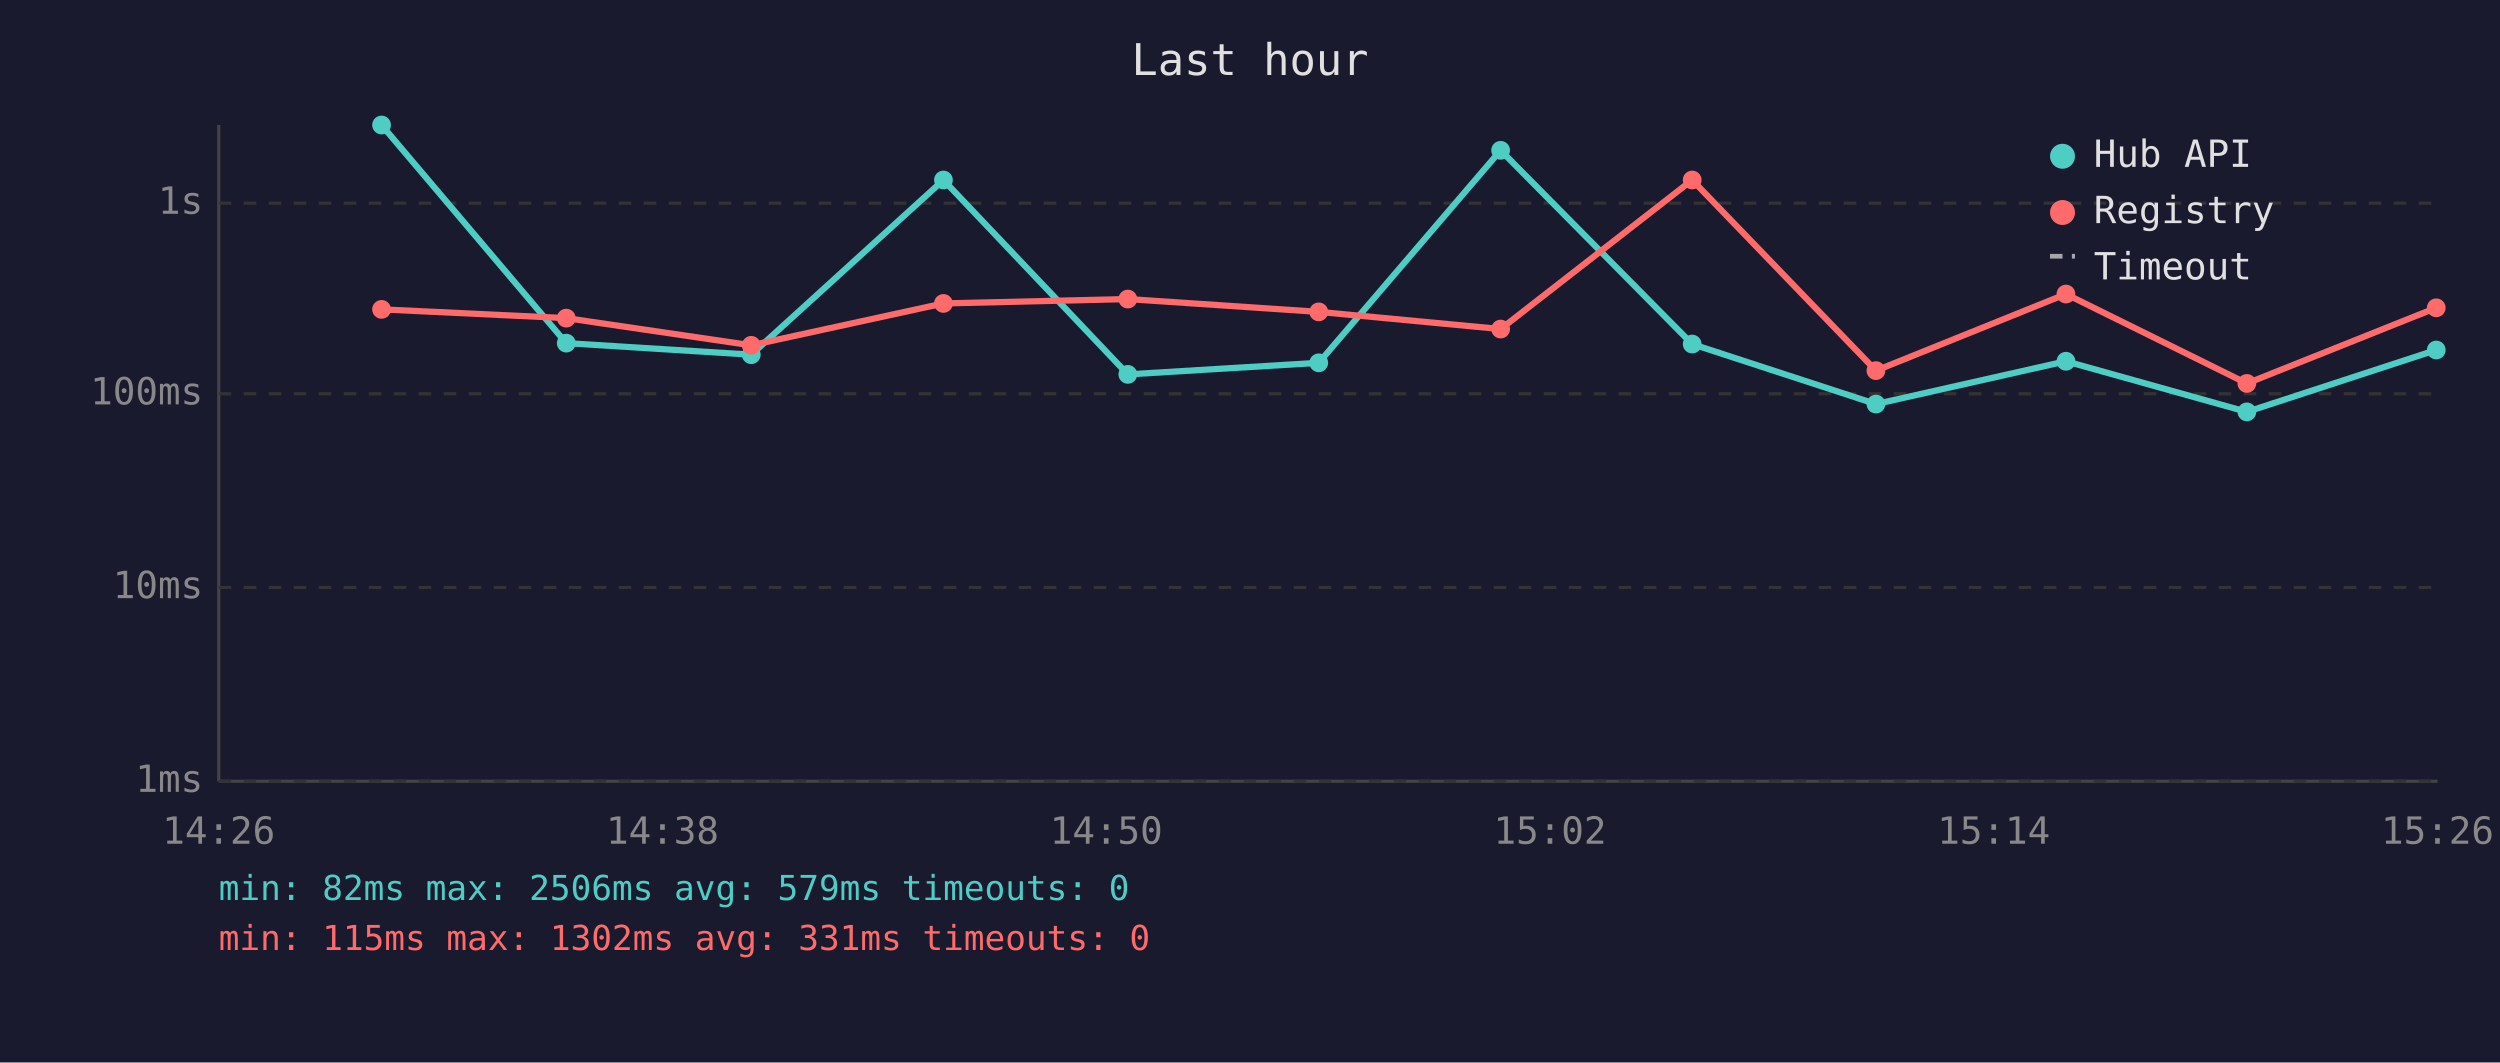
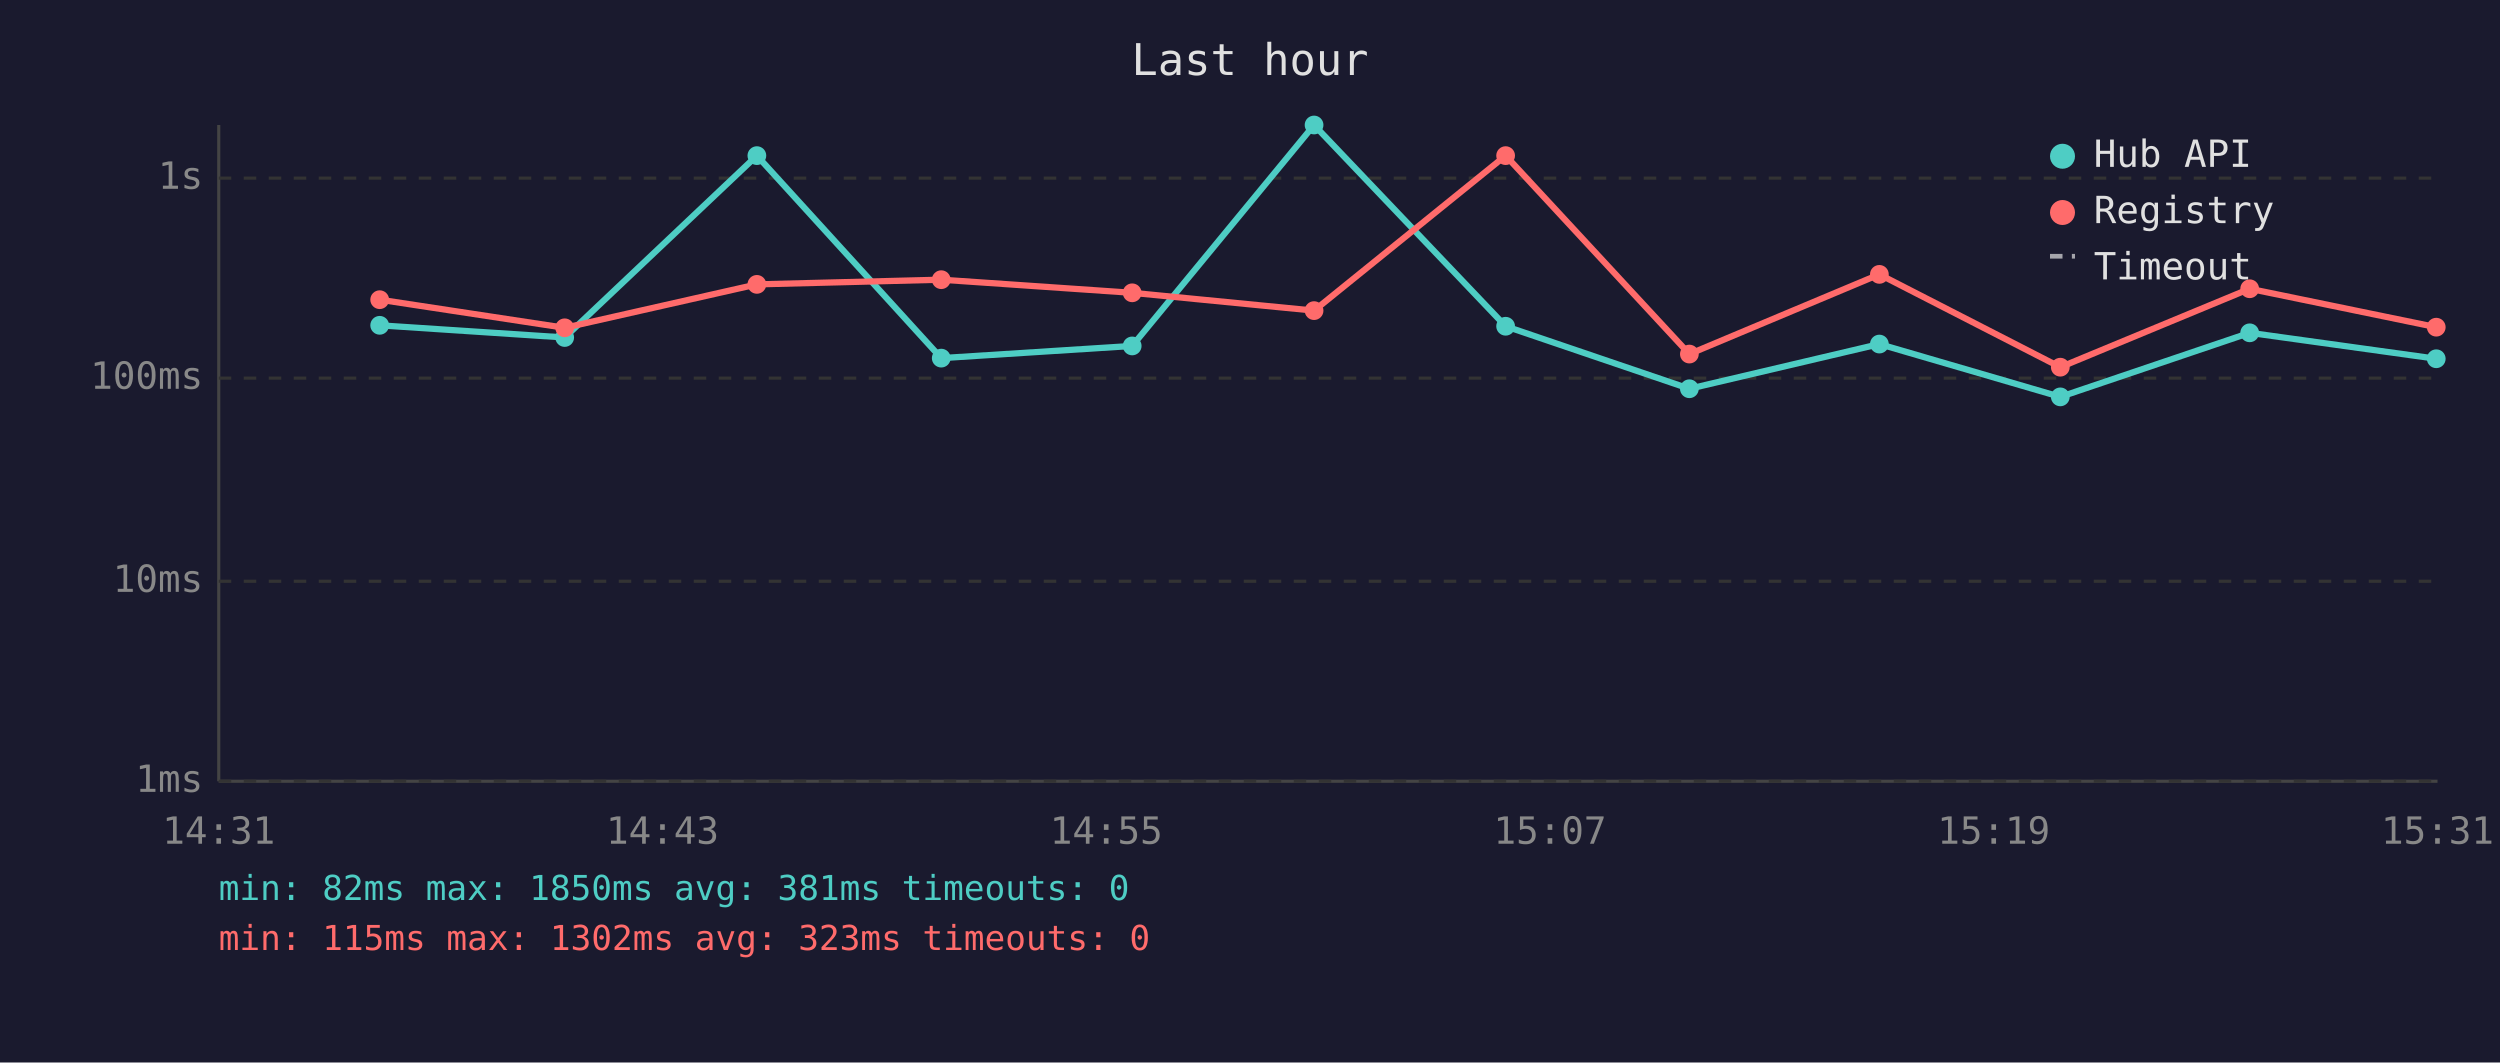
<svg xmlns="http://www.w3.org/2000/svg" viewBox="0 0 800 340" font-family="monospace" font-size="12">
  <rect width="800" height="340" fill="#1a1a2e" />
  <text x="400" y="24" fill="#e0e0e0" font-size="14" text-anchor="middle">Last hour</text>
  <line x1="70" y1="40" x2="70" y2="250" stroke="#444" stroke-width="1" />
  <line x1="70" y1="250" x2="780" y2="250" stroke="#444" stroke-width="1" />
  <line x1="70" y1="250" x2="780" y2="250" stroke="#333" stroke-width="1" stroke-dasharray="4" />
  <text x="65" y="250" fill="#888" text-anchor="end" dominant-baseline="middle">1ms</text>
-   <line x1="70" y1="188" x2="780" y2="188" stroke="#333" stroke-width="1" stroke-dasharray="4" />
-   <text x="65" y="188" fill="#888" text-anchor="end" dominant-baseline="middle">10ms</text>
-   <line x1="70" y1="126" x2="780" y2="126" stroke="#333" stroke-width="1" stroke-dasharray="4" />
-   <text x="65" y="126" fill="#888" text-anchor="end" dominant-baseline="middle">100ms</text>
-   <line x1="70" y1="65" x2="780" y2="65" stroke="#333" stroke-width="1" stroke-dasharray="4" />
-   <text x="65" y="65" fill="#888" text-anchor="end" dominant-baseline="middle">1s</text>
-   <text x="70" y="270" fill="#888" text-anchor="middle">14:26</text>
-   <text x="212" y="270" fill="#888" text-anchor="middle">14:38</text>
-   <text x="354" y="270" fill="#888" text-anchor="middle">14:50</text>
-   <text x="496" y="270" fill="#888" text-anchor="middle">15:02</text>
-   <text x="638" y="270" fill="#888" text-anchor="middle">15:14</text>
-   <text x="780" y="270" fill="#888" text-anchor="middle">15:26</text>
-   <polyline points="122.1,40.0 181.2,109.8 240.4,113.5 301.9,57.6 360.9,119.8 422.0,116.1 480.2,48.1 541.5,110.1 600.3,129.3 661.1,115.6 719.0,131.8 779.6,112.0" fill="none" stroke="#4ecdc4" stroke-width="2" opacity="1" />
-   <circle cx="122.1" cy="40.0" r="3" fill="#4ecdc4" />
-   <circle cx="181.2" cy="109.8" r="3" fill="#4ecdc4" />
-   <circle cx="240.4" cy="113.5" r="3" fill="#4ecdc4" />
-   <circle cx="301.9" cy="57.6" r="3" fill="#4ecdc4" />
-   <circle cx="360.9" cy="119.8" r="3" fill="#4ecdc4" />
-   <circle cx="422.0" cy="116.1" r="3" fill="#4ecdc4" />
-   <circle cx="480.2" cy="48.1" r="3" fill="#4ecdc4" />
-   <circle cx="541.5" cy="110.1" r="3" fill="#4ecdc4" />
-   <circle cx="600.3" cy="129.3" r="3" fill="#4ecdc4" />
-   <circle cx="661.1" cy="115.6" r="3" fill="#4ecdc4" />
-   <circle cx="719.0" cy="131.8" r="3" fill="#4ecdc4" />
-   <circle cx="779.6" cy="112.0" r="3" fill="#4ecdc4" />
-   <polyline points="122.1,99.0 181.2,101.8 240.4,110.5 301.9,97.1 360.9,95.7 422.0,99.8 480.2,105.3 541.5,57.6 600.3,118.6 661.1,94.1 719.0,122.7 779.6,98.5" fill="none" stroke="#ff6b6b" stroke-width="2" opacity="1" />
-   <circle cx="122.1" cy="99.0" r="3" fill="#ff6b6b" />
-   <circle cx="181.2" cy="101.8" r="3" fill="#ff6b6b" />
-   <circle cx="240.4" cy="110.5" r="3" fill="#ff6b6b" />
-   <circle cx="301.9" cy="97.1" r="3" fill="#ff6b6b" />
-   <circle cx="360.9" cy="95.7" r="3" fill="#ff6b6b" />
-   <circle cx="422.0" cy="99.8" r="3" fill="#ff6b6b" />
-   <circle cx="480.2" cy="105.3" r="3" fill="#ff6b6b" />
-   <circle cx="541.5" cy="57.6" r="3" fill="#ff6b6b" />
-   <circle cx="600.3" cy="118.6" r="3" fill="#ff6b6b" />
-   <circle cx="661.1" cy="94.1" r="3" fill="#ff6b6b" />
-   <circle cx="719.0" cy="122.7" r="3" fill="#ff6b6b" />
-   <circle cx="779.6" cy="98.5" r="3" fill="#ff6b6b" />
+   <line x1="70" y1="186" x2="780" y2="186" stroke="#333" stroke-width="1" stroke-dasharray="4" />
+   <text x="65" y="186" fill="#888" text-anchor="end" dominant-baseline="middle">10ms</text>
+   <line x1="70" y1="121" x2="780" y2="121" stroke="#333" stroke-width="1" stroke-dasharray="4" />
+   <text x="65" y="121" fill="#888" text-anchor="end" dominant-baseline="middle">100ms</text>
+   <line x1="70" y1="57" x2="780" y2="57" stroke="#333" stroke-width="1" stroke-dasharray="4" />
+   <text x="65" y="57" fill="#888" text-anchor="end" dominant-baseline="middle">1s</text>
+   <text x="70" y="270" fill="#888" text-anchor="middle">14:31</text>
+   <text x="212" y="270" fill="#888" text-anchor="middle">14:43</text>
+   <text x="354" y="270" fill="#888" text-anchor="middle">14:55</text>
+   <text x="496" y="270" fill="#888" text-anchor="middle">15:07</text>
+   <text x="638" y="270" fill="#888" text-anchor="middle">15:19</text>
+   <text x="780" y="270" fill="#888" text-anchor="middle">15:31</text>
+   <polyline points="121.5,104.1 180.7,108.0 242.2,49.8 301.2,114.6 362.3,110.7 420.5,40.0 481.8,104.4 540.6,124.4 601.4,110.1 659.3,127.0 719.9,106.5 779.6,114.8" fill="none" stroke="#4ecdc4" stroke-width="2" opacity="1" />
+   <circle cx="121.5" cy="104.1" r="3" fill="#4ecdc4" />
+   <circle cx="180.7" cy="108.0" r="3" fill="#4ecdc4" />
+   <circle cx="242.2" cy="49.8" r="3" fill="#4ecdc4" />
+   <circle cx="301.2" cy="114.6" r="3" fill="#4ecdc4" />
+   <circle cx="362.3" cy="110.7" r="3" fill="#4ecdc4" />
+   <circle cx="420.5" cy="40.0" r="3" fill="#4ecdc4" />
+   <circle cx="481.8" cy="104.4" r="3" fill="#4ecdc4" />
+   <circle cx="540.6" cy="124.4" r="3" fill="#4ecdc4" />
+   <circle cx="601.4" cy="110.1" r="3" fill="#4ecdc4" />
+   <circle cx="659.3" cy="127.0" r="3" fill="#4ecdc4" />
+   <circle cx="719.9" cy="106.5" r="3" fill="#4ecdc4" />
+   <circle cx="779.6" cy="114.8" r="3" fill="#4ecdc4" />
+   <polyline points="121.5,95.9 180.7,104.9 242.2,91.0 301.2,89.5 362.3,93.7 420.5,99.4 481.8,49.8 540.6,113.3 601.4,87.8 659.3,117.5 719.9,92.4 779.6,104.7" fill="none" stroke="#ff6b6b" stroke-width="2" opacity="1" />
+   <circle cx="121.5" cy="95.9" r="3" fill="#ff6b6b" />
+   <circle cx="180.7" cy="104.9" r="3" fill="#ff6b6b" />
+   <circle cx="242.2" cy="91.0" r="3" fill="#ff6b6b" />
+   <circle cx="301.2" cy="89.5" r="3" fill="#ff6b6b" />
+   <circle cx="362.3" cy="93.7" r="3" fill="#ff6b6b" />
+   <circle cx="420.5" cy="99.4" r="3" fill="#ff6b6b" />
+   <circle cx="481.8" cy="49.8" r="3" fill="#ff6b6b" />
+   <circle cx="540.6" cy="113.3" r="3" fill="#ff6b6b" />
+   <circle cx="601.4" cy="87.8" r="3" fill="#ff6b6b" />
+   <circle cx="659.3" cy="117.5" r="3" fill="#ff6b6b" />
+   <circle cx="719.9" cy="92.4" r="3" fill="#ff6b6b" />
+   <circle cx="779.6" cy="104.7" r="3" fill="#ff6b6b" />
  <circle cx="660" cy="50" r="4" fill="#4ecdc4" />
  <text x="670" y="50" fill="#e0e0e0" dominant-baseline="middle">Hub API</text>
  <circle cx="660" cy="68" r="4" fill="#ff6b6b" />
  <text x="670" y="68" fill="#e0e0e0" dominant-baseline="middle">Registry</text>
  <line x1="656" y1="82" x2="664" y2="82" stroke="#e0e0e0" stroke-width="1.5" stroke-dasharray="4,3" opacity="0.7" />
  <text x="670" y="86" fill="#e0e0e0" dominant-baseline="middle">Timeout</text>
-   <text x="70" y="288" fill="#4ecdc4" font-size="11">min: 82ms  max: 2506ms  avg: 579ms  timeouts: 0</text>
-   <text x="70" y="304" fill="#ff6b6b" font-size="11">min: 115ms  max: 1302ms  avg: 331ms  timeouts: 0</text>
+   <text x="70" y="288" fill="#4ecdc4" font-size="11">min: 82ms  max: 1850ms  avg: 381ms  timeouts: 0</text>
+   <text x="70" y="304" fill="#ff6b6b" font-size="11">min: 115ms  max: 1302ms  avg: 323ms  timeouts: 0</text>
</svg>
